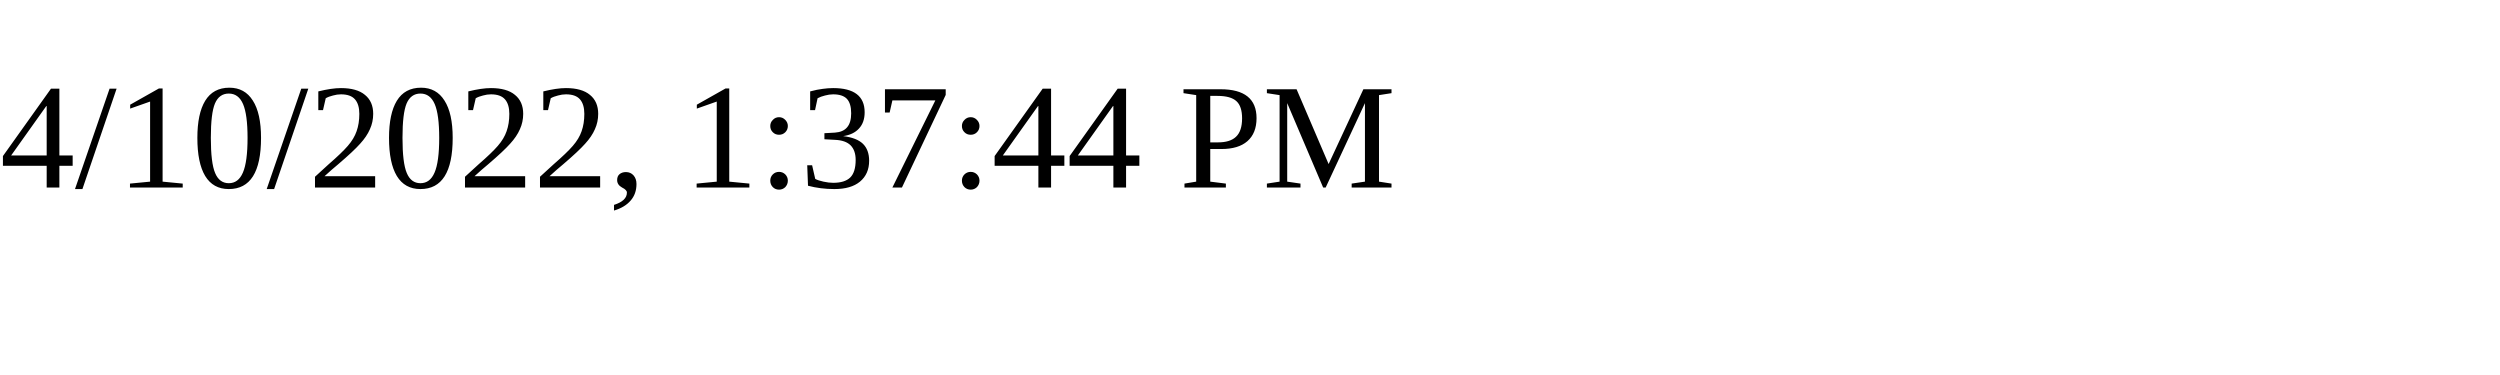
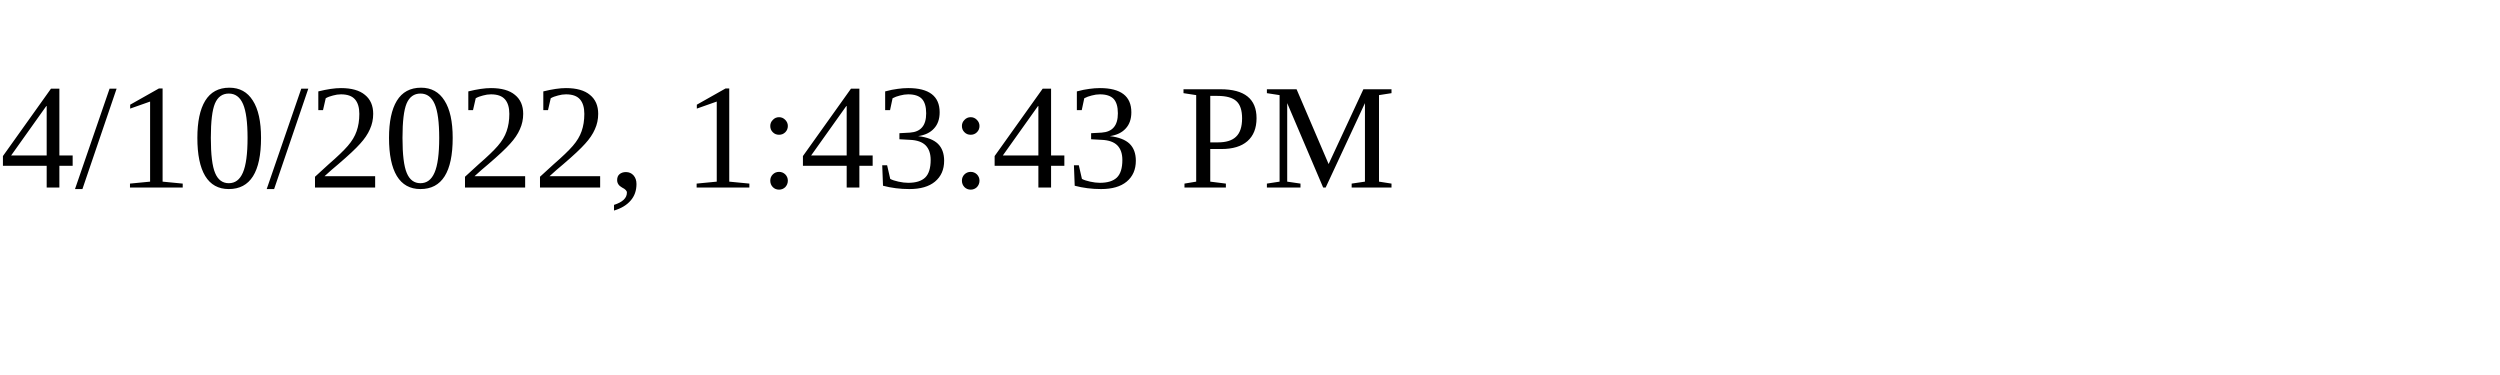
<svg xmlns="http://www.w3.org/2000/svg" height="30" width="200">
-   <text x="0" y="15">4/10/2022, 1:37:44 PM</text>
+   <text x="0" y="15">4/10/2022, 1:43:43 PM</text>
</svg>
